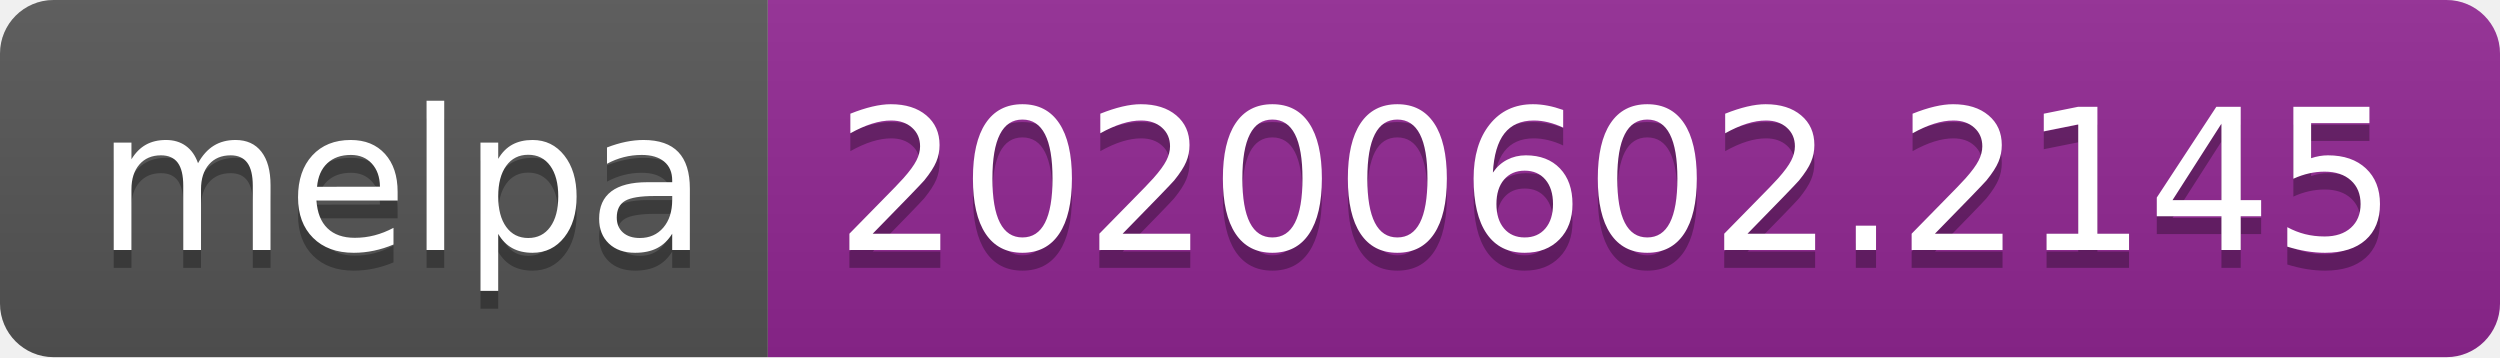
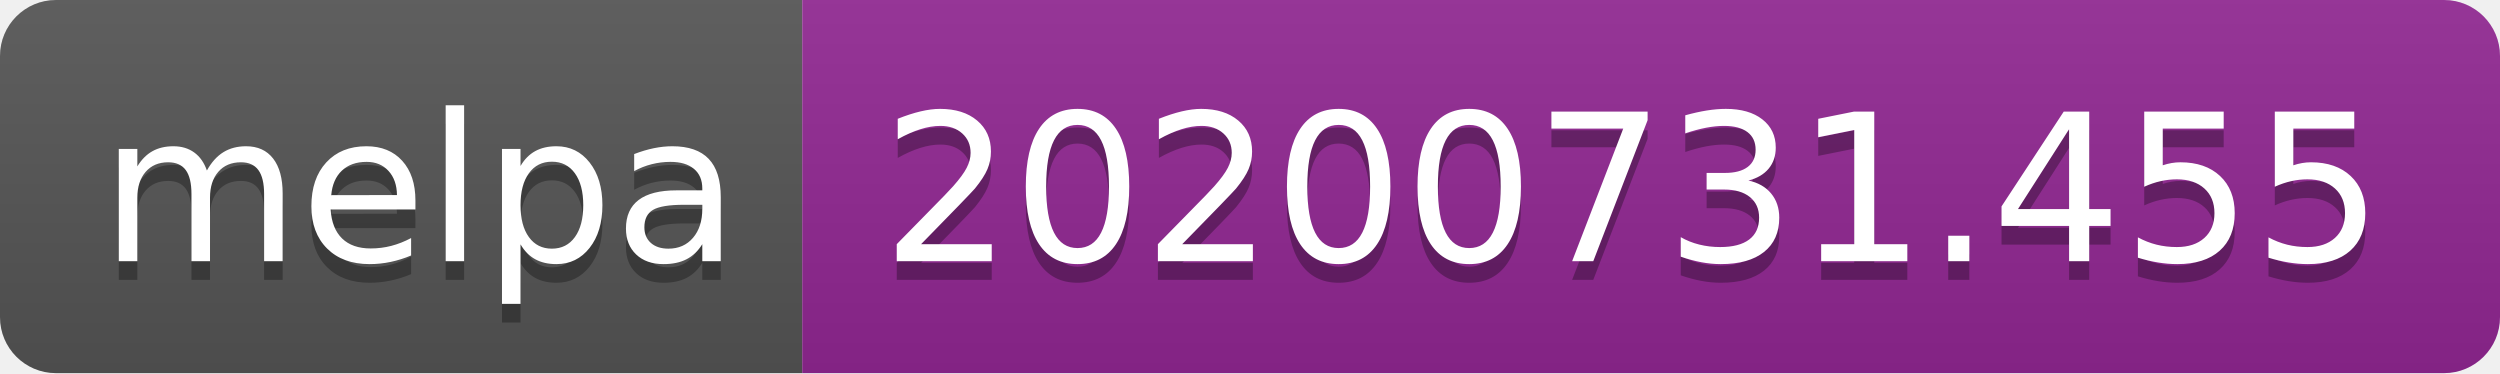
- <svg xmlns="http://www.w3.org/2000/svg" width="140" height="20" role="img" aria-label="melpa: 20200602.2145">
+ <svg xmlns="http://www.w3.org/2000/svg" width="134" height="20" role="img" aria-label="melpa: 20200731.455">
  <linearGradient id="s" x2="0" y2="100%">
    <stop offset="0" stop-color="#bbb" stop-opacity=".1" />
    <stop offset="1" stop-opacity=".1" />
  </linearGradient>
  <clipPath id="r">
-     <rect width="140" height="20" rx="3" fill="#fff" />
+     <rect width="134" height="20" rx="3" fill="#fff" />
  </clipPath>
  <g clip-path="url(#r)">
    <rect width="43" height="20" fill="#555" />
-     <rect x="43" width="97" height="20" fill="#922793" />
-     <rect width="140" height="20" fill="url(#s)" />
+     <rect x="43" width="91" height="20" fill="#922793" />
+     <rect width="134" height="20" fill="url(#s)" />
  </g>
  <g fill="#fff" text-anchor="middle" font-family="Verdana,Geneva,DejaVu Sans,sans-serif" text-rendering="geometricPrecision" font-size="110">
    <text aria-hidden="true" x="225" y="150" fill="#010101" fill-opacity=".3" transform="scale(.1)" textLength="330">melpa</text>
    <text x="225" y="140" transform="scale(.1)" fill="#fff" textLength="330">melpa</text>
-     <text aria-hidden="true" x="905" y="150" fill="#010101" fill-opacity=".3" transform="scale(.1)" textLength="870">20200602.2145</text>
-     <text x="905" y="140" transform="scale(.1)" fill="#fff" textLength="870">20200602.2145</text>
+     <text aria-hidden="true" x="875" y="150" fill="#010101" fill-opacity=".3" transform="scale(.1)" textLength="810">20200731.455</text>
+     <text x="875" y="140" transform="scale(.1)" fill="#fff" textLength="810">20200731.455</text>
  </g>
</svg>
